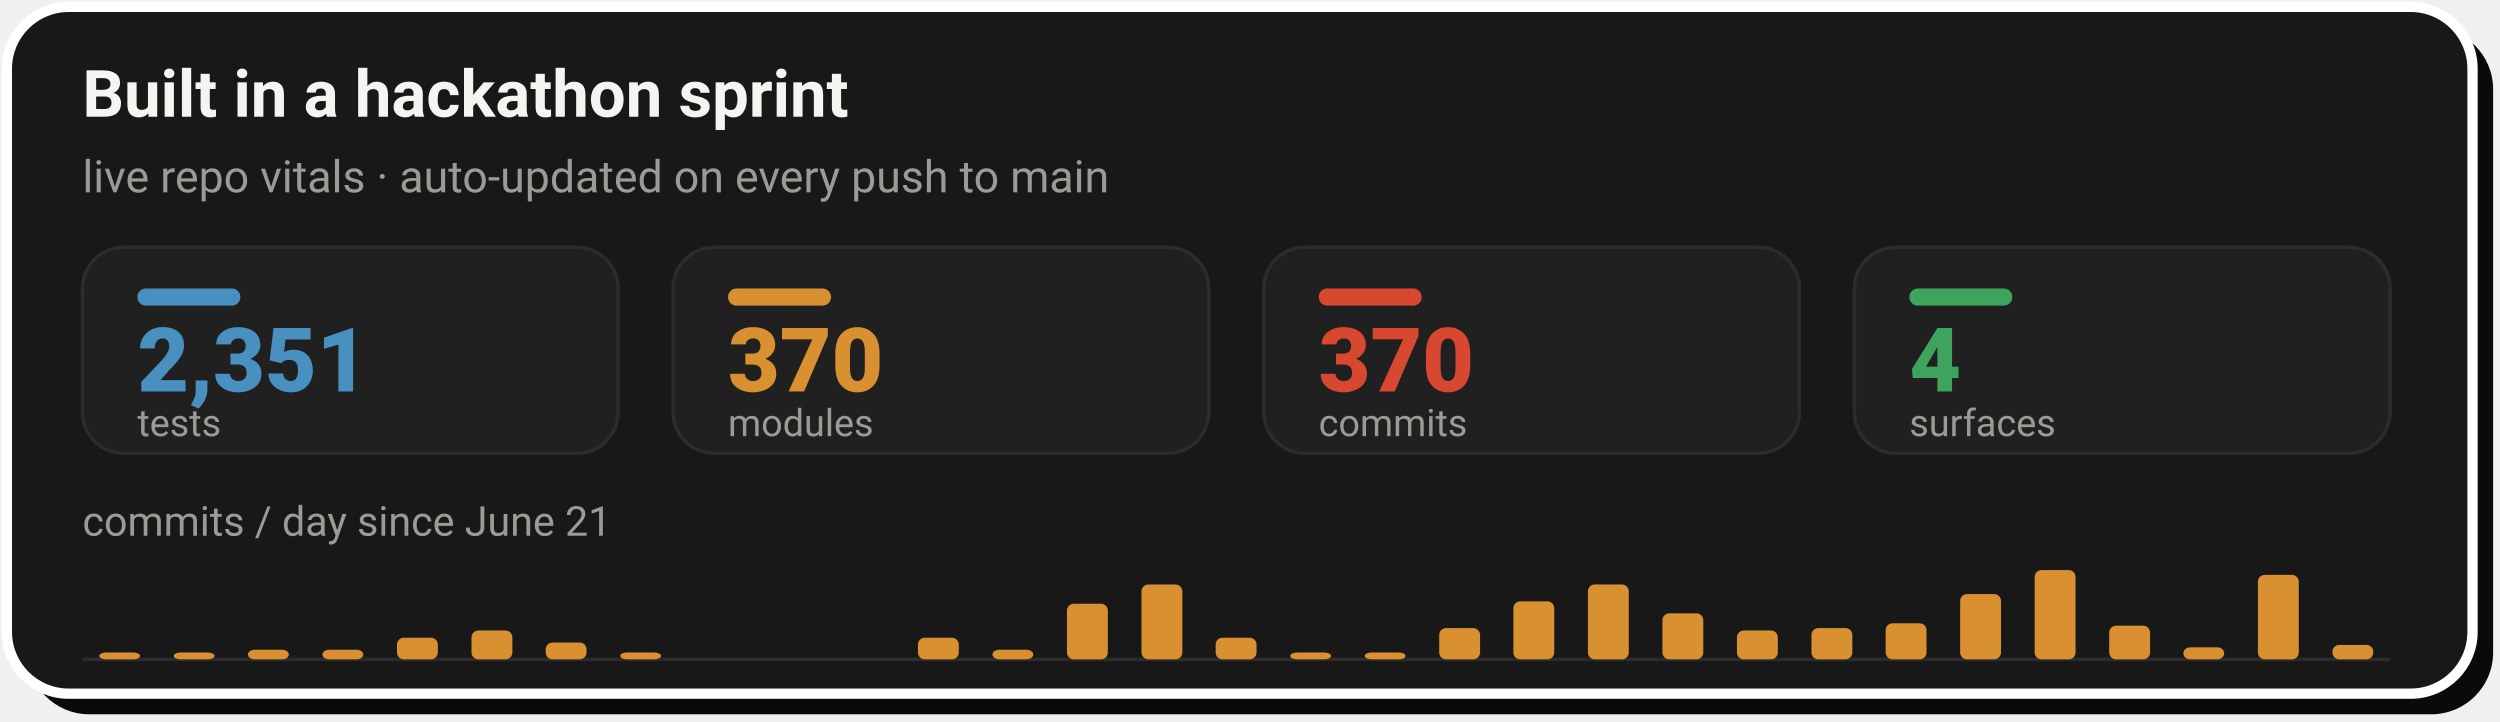
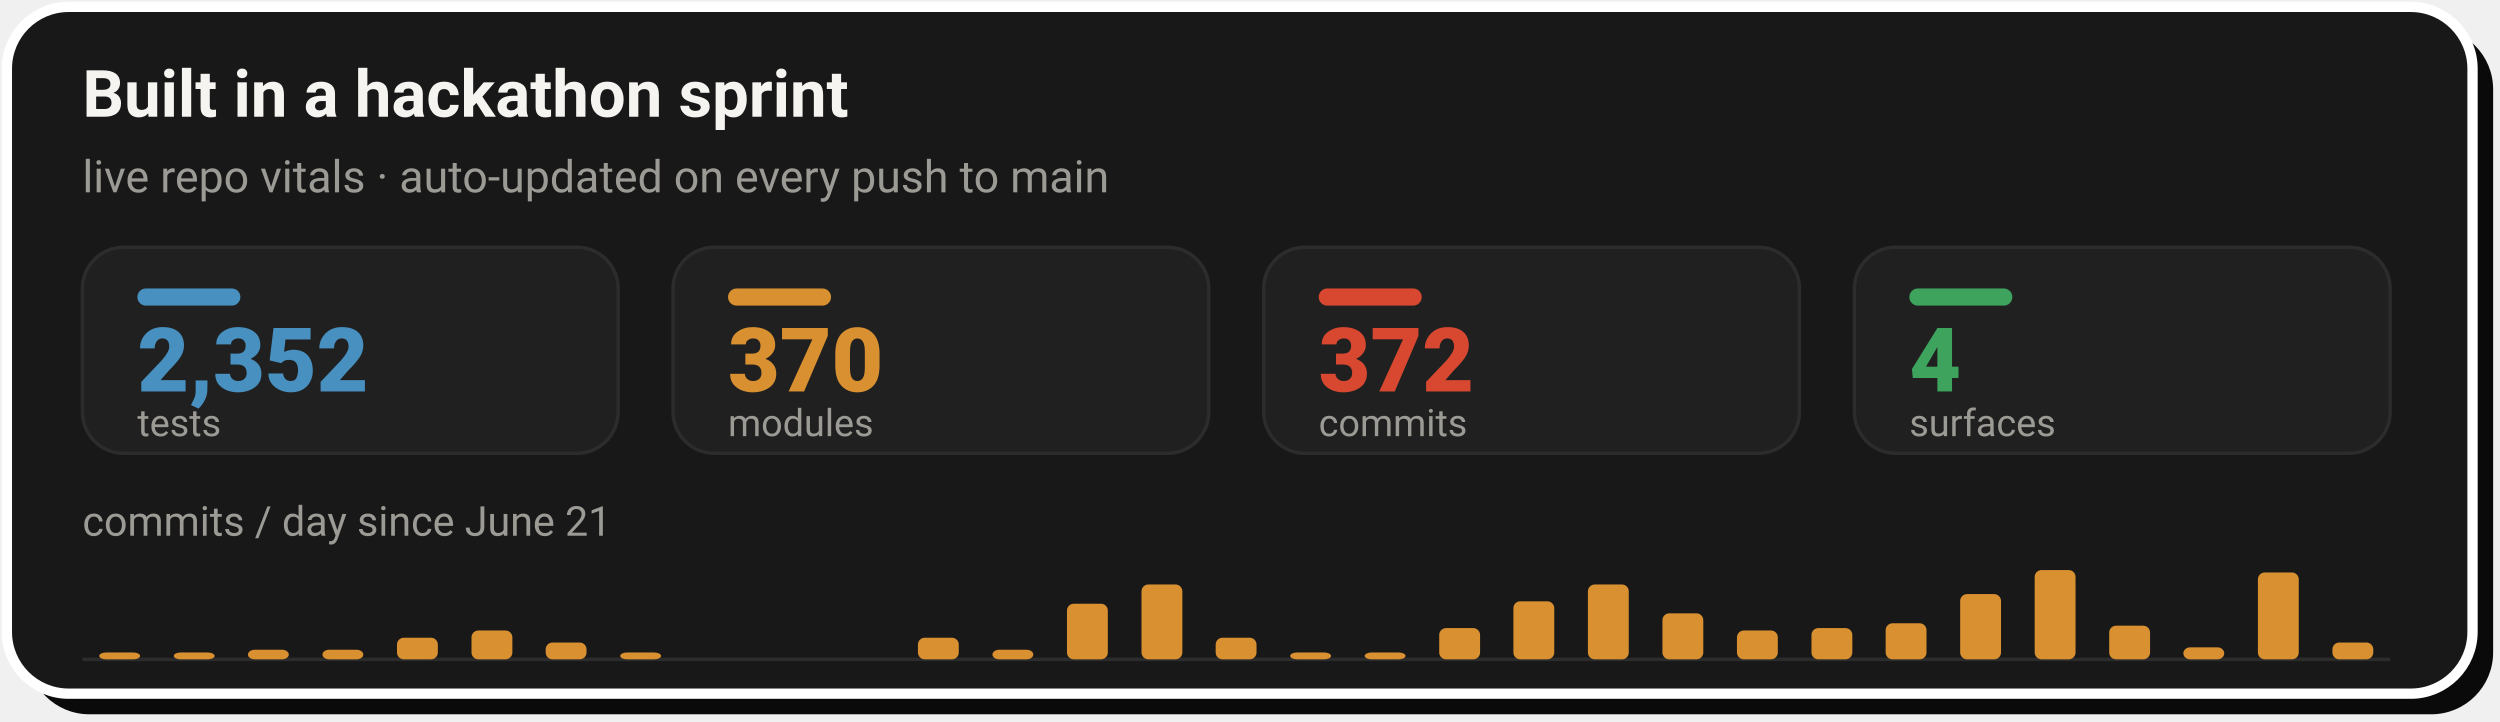
- <svg xmlns="http://www.w3.org/2000/svg" width="728" height="210" viewBox="0 0 728 210" role="img" aria-label="Live repo vitals: 2,351 tests, 370 modules, 370 commits across 4 surfaces, with a commits-per-day sprint velocity chart since June 21">
+ <svg xmlns="http://www.w3.org/2000/svg" width="728" height="210" viewBox="0 0 728 210" role="img" aria-label="Live repo vitals: 2,352 tests, 370 modules, 372 commits across 4 surfaces, with a commits-per-day sprint velocity chart since June 21">
  <rect x="8" y="8" width="718" height="200" rx="18" fill="#0A0A0A" />
  <rect x="2" y="2" width="718" height="200" rx="18" fill="#181818" stroke="#FFFFFF" stroke-width="3" />
  <text x="24" y="34" font-family="-apple-system,'Segoe UI',Roboto,Helvetica,Arial,sans-serif" font-size="19" font-weight="700" fill="#F5F4F1">Built in a hackathon sprint</text>
  <text x="24" y="56" font-family="-apple-system,'Segoe UI',Roboto,Helvetica,Arial,sans-serif" font-size="13" fill="#9C9A94">live repo vitals · auto-updated on every push to main</text>
  <rect x="24.0" y="72" width="156.0" height="60" rx="12" fill="#202020" stroke="#2C2C2C" stroke-width="1" />
  <rect x="40.0" y="84" width="30" height="5" rx="2.5" fill="#4890C0" />
-   <text x="40.0" y="114" font-family="-apple-system,'Segoe UI',Roboto,Helvetica,Arial,sans-serif" font-size="26" font-weight="800" fill="#4890C0">2,351</text>
+   <text x="40.0" y="114" font-family="-apple-system,'Segoe UI',Roboto,Helvetica,Arial,sans-serif" font-size="26" font-weight="800" fill="#4890C0">2,352</text>
  <text x="40.0" y="127" font-family="-apple-system,'Segoe UI',Roboto,Helvetica,Arial,sans-serif" font-size="11" fill="#9C9A94">tests</text>
  <rect x="196.0" y="72" width="156.0" height="60" rx="12" fill="#202020" stroke="#2C2C2C" stroke-width="1" />
  <rect x="212.0" y="84" width="30" height="5" rx="2.5" fill="#D89030" />
  <text x="212.0" y="114" font-family="-apple-system,'Segoe UI',Roboto,Helvetica,Arial,sans-serif" font-size="26" font-weight="800" fill="#D89030">370</text>
  <text x="212.0" y="127" font-family="-apple-system,'Segoe UI',Roboto,Helvetica,Arial,sans-serif" font-size="11" fill="#9C9A94">modules</text>
  <rect x="368.0" y="72" width="156.0" height="60" rx="12" fill="#202020" stroke="#2C2C2C" stroke-width="1" />
  <rect x="384.0" y="84" width="30" height="5" rx="2.5" fill="#D84830" />
-   <text x="384.0" y="114" font-family="-apple-system,'Segoe UI',Roboto,Helvetica,Arial,sans-serif" font-size="26" font-weight="800" fill="#D84830">370</text>
+   <text x="384.0" y="114" font-family="-apple-system,'Segoe UI',Roboto,Helvetica,Arial,sans-serif" font-size="26" font-weight="800" fill="#D84830">372</text>
  <text x="384.0" y="127" font-family="-apple-system,'Segoe UI',Roboto,Helvetica,Arial,sans-serif" font-size="11" fill="#9C9A94">commits</text>
  <rect x="540.0" y="72" width="156.0" height="60" rx="12" fill="#202020" stroke="#2C2C2C" stroke-width="1" />
  <rect x="556.0" y="84" width="30" height="5" rx="2.5" fill="#3DA35D" />
  <text x="556.0" y="114" font-family="-apple-system,'Segoe UI',Roboto,Helvetica,Arial,sans-serif" font-size="26" font-weight="800" fill="#3DA35D">4</text>
  <text x="556.0" y="127" font-family="-apple-system,'Segoe UI',Roboto,Helvetica,Arial,sans-serif" font-size="11" fill="#9C9A94">surfaces</text>
  <text x="24" y="156" font-family="-apple-system,'Segoe UI',Roboto,Helvetica,Arial,sans-serif" font-size="12" fill="#9C9A94">commits / day since June 21</text>
  <line x1="24.0" y1="192" x2="696.0" y2="192" stroke="#2C2C2C" stroke-width="1" />
  <rect x="28.9" y="190.0" width="11.9" height="2.0" rx="2" fill="#D89030" />
  <rect x="50.6" y="190.0" width="11.9" height="2.0" rx="2" fill="#D89030" />
  <rect x="72.2" y="189.2" width="11.9" height="2.8" rx="2" fill="#D89030" />
  <rect x="93.9" y="189.2" width="11.9" height="2.8" rx="2" fill="#D89030" />
  <rect x="115.6" y="185.7" width="11.9" height="6.3" rx="2" fill="#D89030" />
  <rect x="137.3" y="183.6" width="11.9" height="8.4" rx="2" fill="#D89030" />
  <rect x="158.9" y="187.1" width="11.9" height="4.9" rx="2" fill="#D89030" />
  <rect x="180.6" y="190.0" width="11.9" height="2.0" rx="2" fill="#D89030" />
  <rect x="267.3" y="185.7" width="11.9" height="6.3" rx="2" fill="#D89030" />
  <rect x="289.0" y="189.2" width="11.9" height="2.8" rx="2" fill="#D89030" />
  <rect x="310.7" y="175.8" width="11.9" height="16.2" rx="2" fill="#D89030" />
  <rect x="332.4" y="170.2" width="11.9" height="21.8" rx="2" fill="#D89030" />
  <rect x="354.0" y="185.7" width="11.9" height="6.3" rx="2" fill="#D89030" />
  <rect x="375.7" y="190.0" width="11.9" height="2.0" rx="2" fill="#D89030" />
  <rect x="397.4" y="190.0" width="11.9" height="2.0" rx="2" fill="#D89030" />
  <rect x="419.1" y="182.9" width="11.9" height="9.1" rx="2" fill="#D89030" />
  <rect x="440.7" y="175.1" width="11.9" height="16.9" rx="2" fill="#D89030" />
  <rect x="462.4" y="170.2" width="11.9" height="21.8" rx="2" fill="#D89030" />
  <rect x="484.1" y="178.6" width="11.9" height="13.4" rx="2" fill="#D89030" />
  <rect x="505.8" y="183.6" width="11.9" height="8.4" rx="2" fill="#D89030" />
  <rect x="527.5" y="182.9" width="11.9" height="9.1" rx="2" fill="#D89030" />
  <rect x="549.1" y="181.5" width="11.9" height="10.5" rx="2" fill="#D89030" />
  <rect x="570.8" y="173.0" width="11.9" height="19.0" rx="2" fill="#D89030" />
  <rect x="592.5" y="166.0" width="11.9" height="26.0" rx="2" fill="#D89030" />
  <rect x="614.2" y="182.2" width="11.9" height="9.8" rx="2" fill="#D89030" />
  <rect x="635.8" y="188.5" width="11.9" height="3.5" rx="2" fill="#D89030" />
-   <rect x="657.5" y="167.4" width="11.9" height="24.6" rx="2" fill="#D89030" />
-   <rect x="679.2" y="187.8" width="11.9" height="4.2" rx="2" fill="#D89030" />
+   <rect x="657.5" y="166.7" width="11.9" height="25.3" rx="2" fill="#D89030" />
+   <rect x="679.2" y="187.1" width="11.9" height="4.9" rx="2" fill="#D89030" />
</svg>
